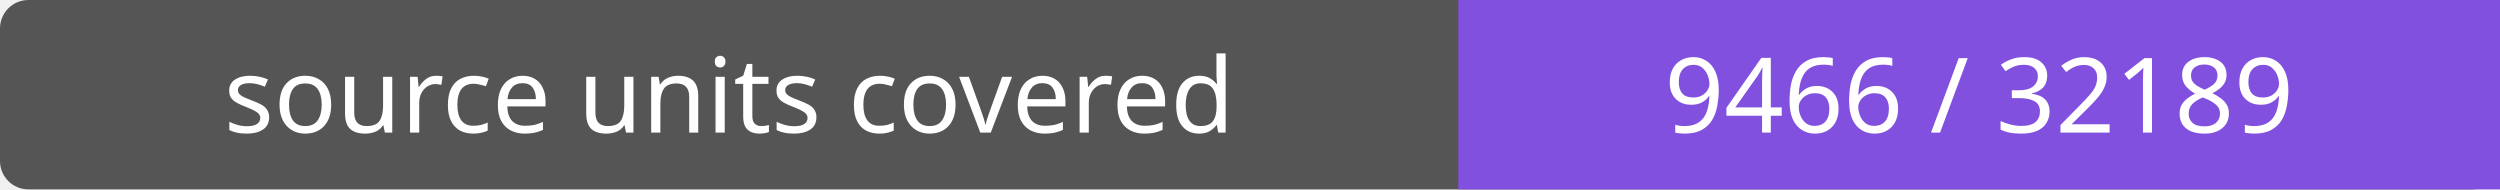
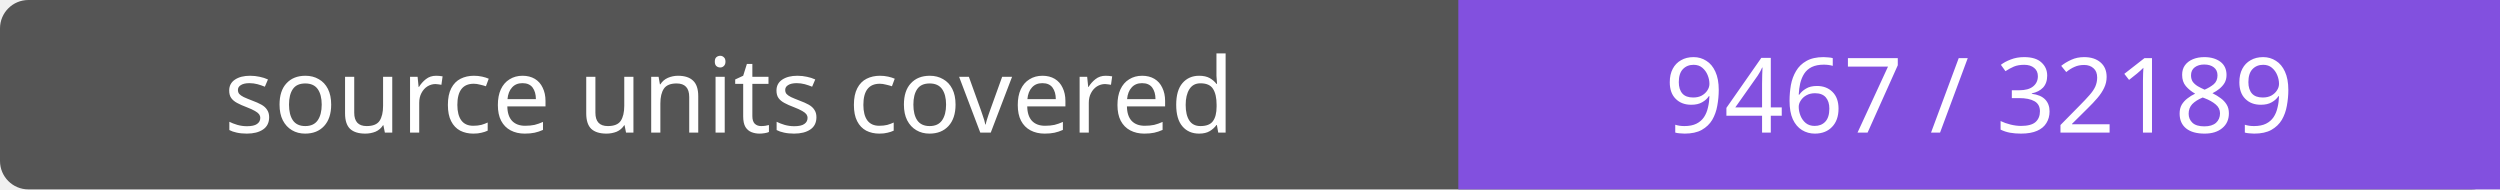
- <svg xmlns="http://www.w3.org/2000/svg" width="264" height="20" role="img" aria-label="source units covered: 9466 / 32189">
+ <svg xmlns="http://www.w3.org/2000/svg" width="264" height="20" role="img" aria-label="source units covered: 9467 / 32189">
  <rect width="264" height="20" rx="3" fill="#555" />
  <path fill="#8250df" d="M154 0h110v20H154z" />
  <g fill="#fff" text-anchor="middle" font-family="Verdana,sans-serif" font-size="11">
    <text x="77.0" y="14">source units covered</text>
-     <text x="209.0" y="14">9466 / 32189</text>
+     <text x="209.0" y="14">9467 / 32189</text>
  </g>
</svg>
